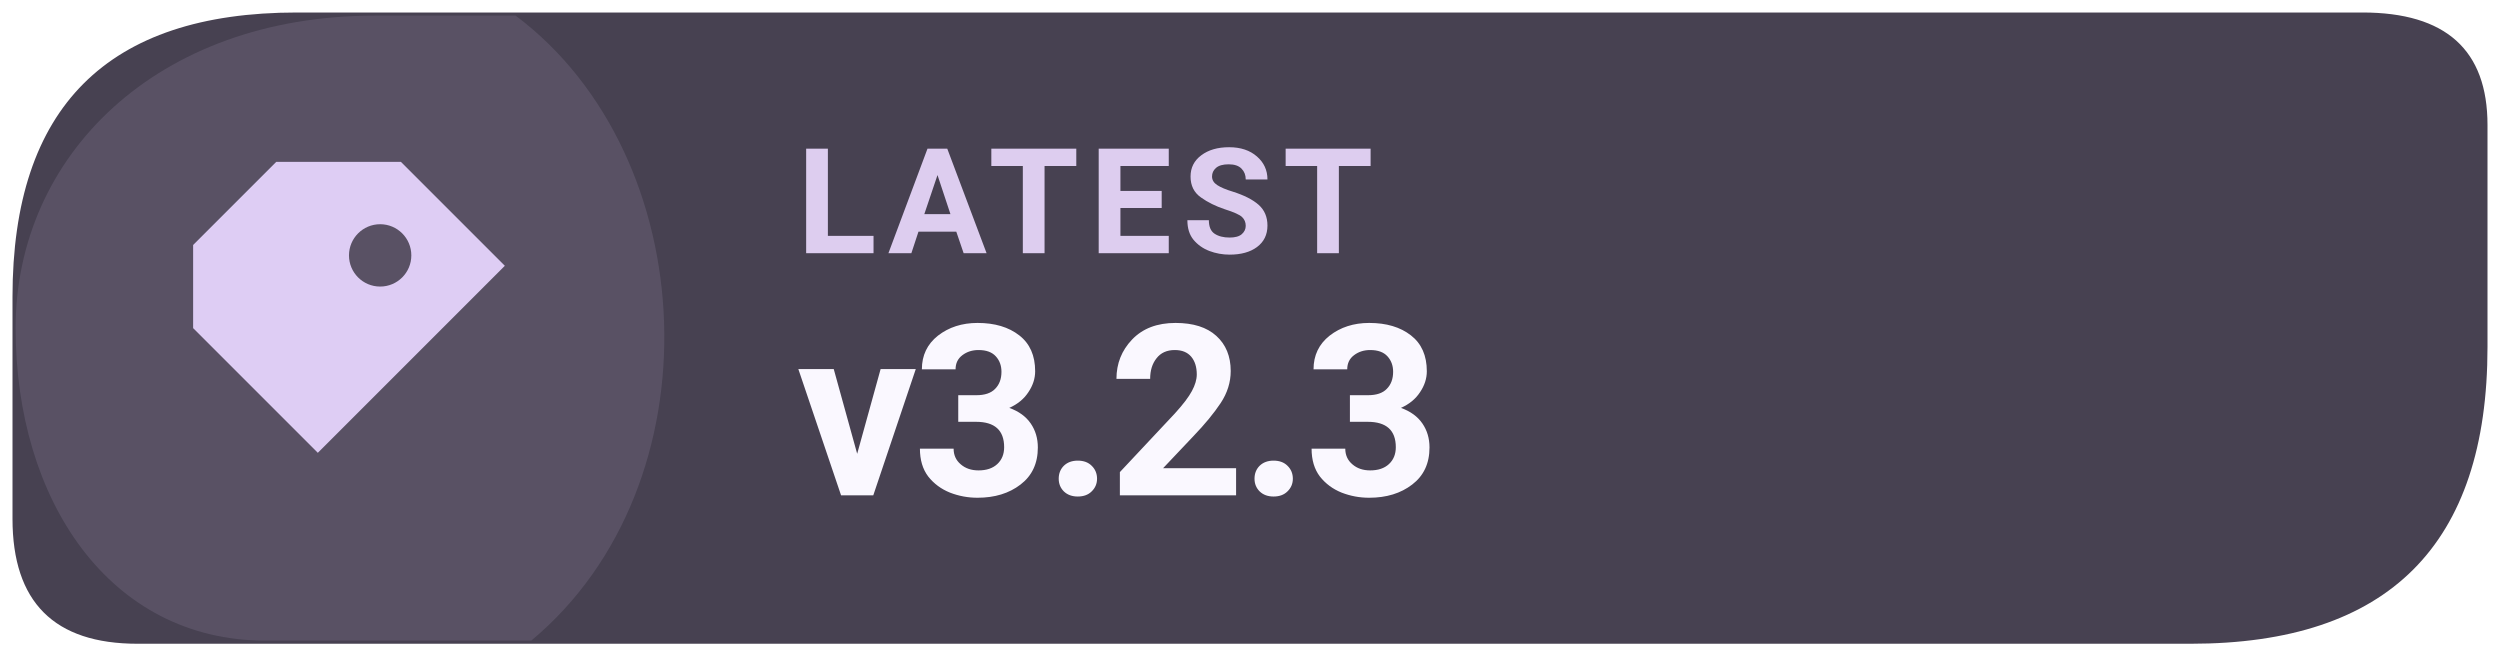
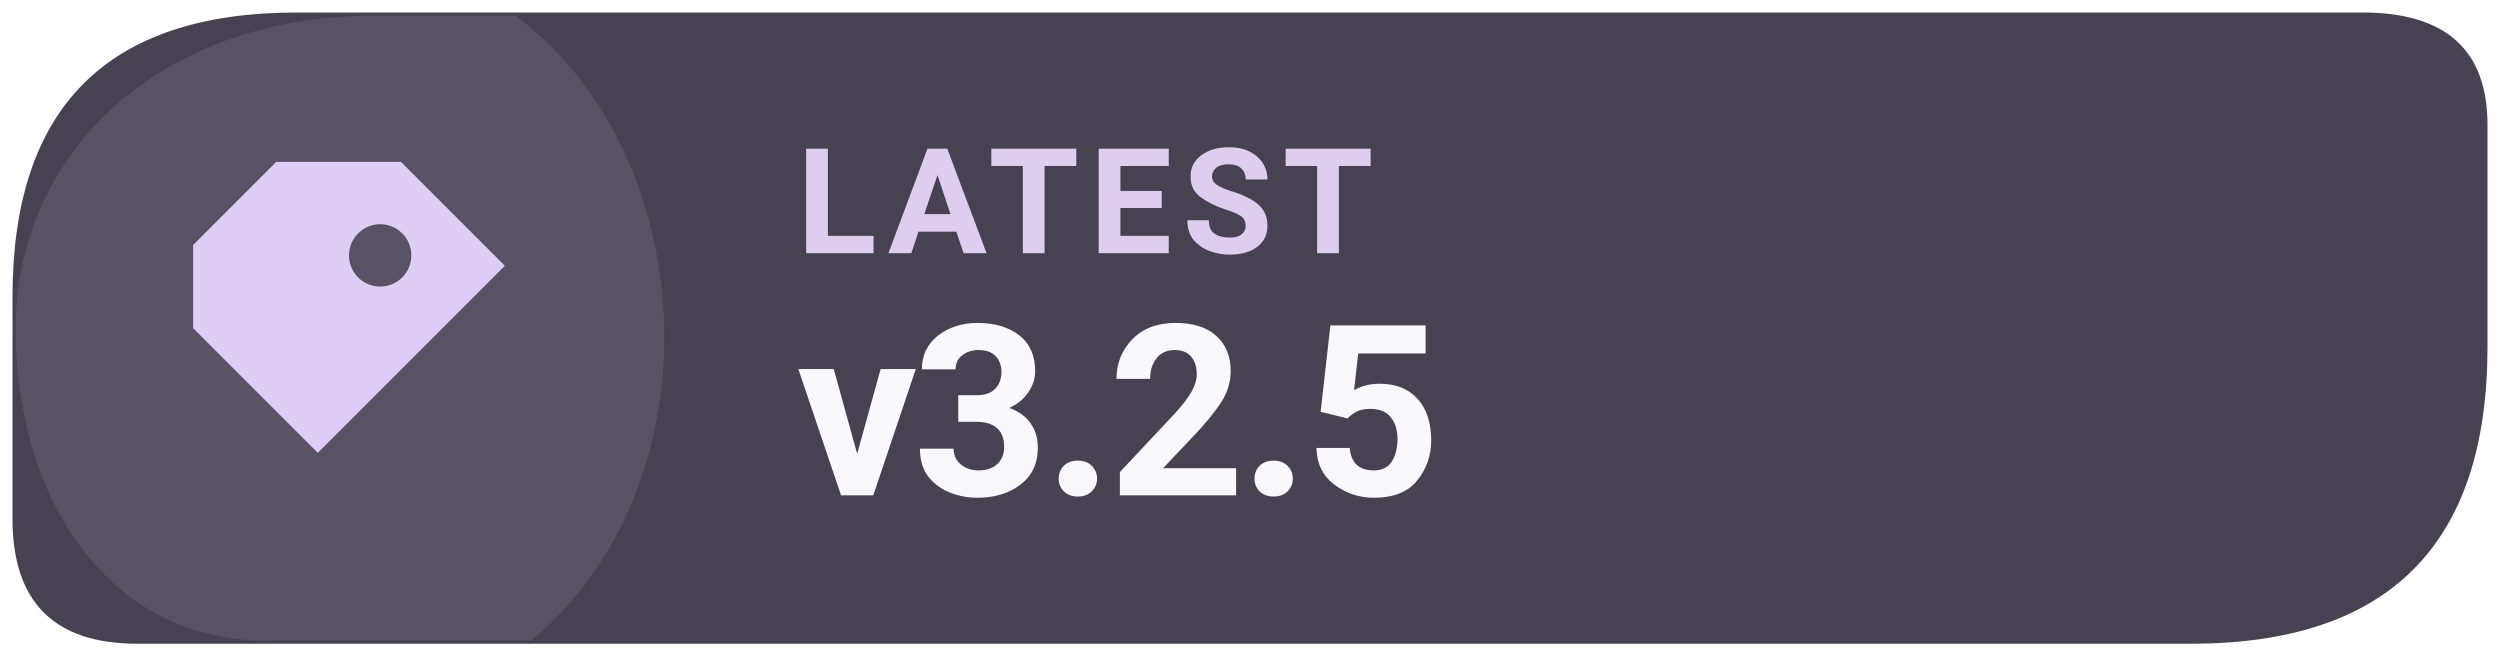
- <svg xmlns="http://www.w3.org/2000/svg" width="126" height="33.075" viewBox="0 0 160 42" role="img" aria-label="Latest Levyra release v3.2.3">
+ <svg xmlns="http://www.w3.org/2000/svg" width="126" height="33.075" viewBox="0 0 160 42" role="img" aria-label="Latest Levyra release v3.2.5">
  <path d="M 19 0.8 H 151.2 Q 159.2 0.8 159.2 8 V 22.2 Q 159.2 41.2 140.2 41.2 H 8.8 Q .8 41.2 .8 33.2 V 19 Q .8 .8 19 .8 Z" fill="#474151" />
  <path d="M 1 21 C 1 10 10 1 24 1 H 33 C 45 10 46 31 34 41 H 17 C 7 41 1 32 1 21 Z" fill="#DECDF4" opacity="0.12" />
  <g transform="translate(23 21) scale(1.33)" style="color:#DECDF4">
    <path d="M-4 -8 h6 l5 5 -9 9 -6 -6 v-4 Z M1 -5 a1.5 1.5 0 1 0 0 3 A1.5 1.5 0 0 0 1 -5 Z" fill="currentColor" />
  </g>
  <text x="51" y="16.2" fill="#DDCDEF" font-family="system-ui,-apple-system,'Segoe UI',Roboto,Arial,sans-serif" font-size="9.4" font-weight="670" letter-spacing=".65">LATEST</text>
-   <text x="51" y="31.7" fill="#FAF8FF" font-family="system-ui,-apple-system,'Segoe UI',Roboto,Arial,sans-serif" font-size="15.3" font-weight="710" letter-spacing="-.35">v3.2.3</text>
+   <text x="51" y="31.7" fill="#FAF8FF" font-family="system-ui,-apple-system,'Segoe UI',Roboto,Arial,sans-serif" font-size="15.3" font-weight="710" letter-spacing="-.35">v3.2.5</text>
</svg>
